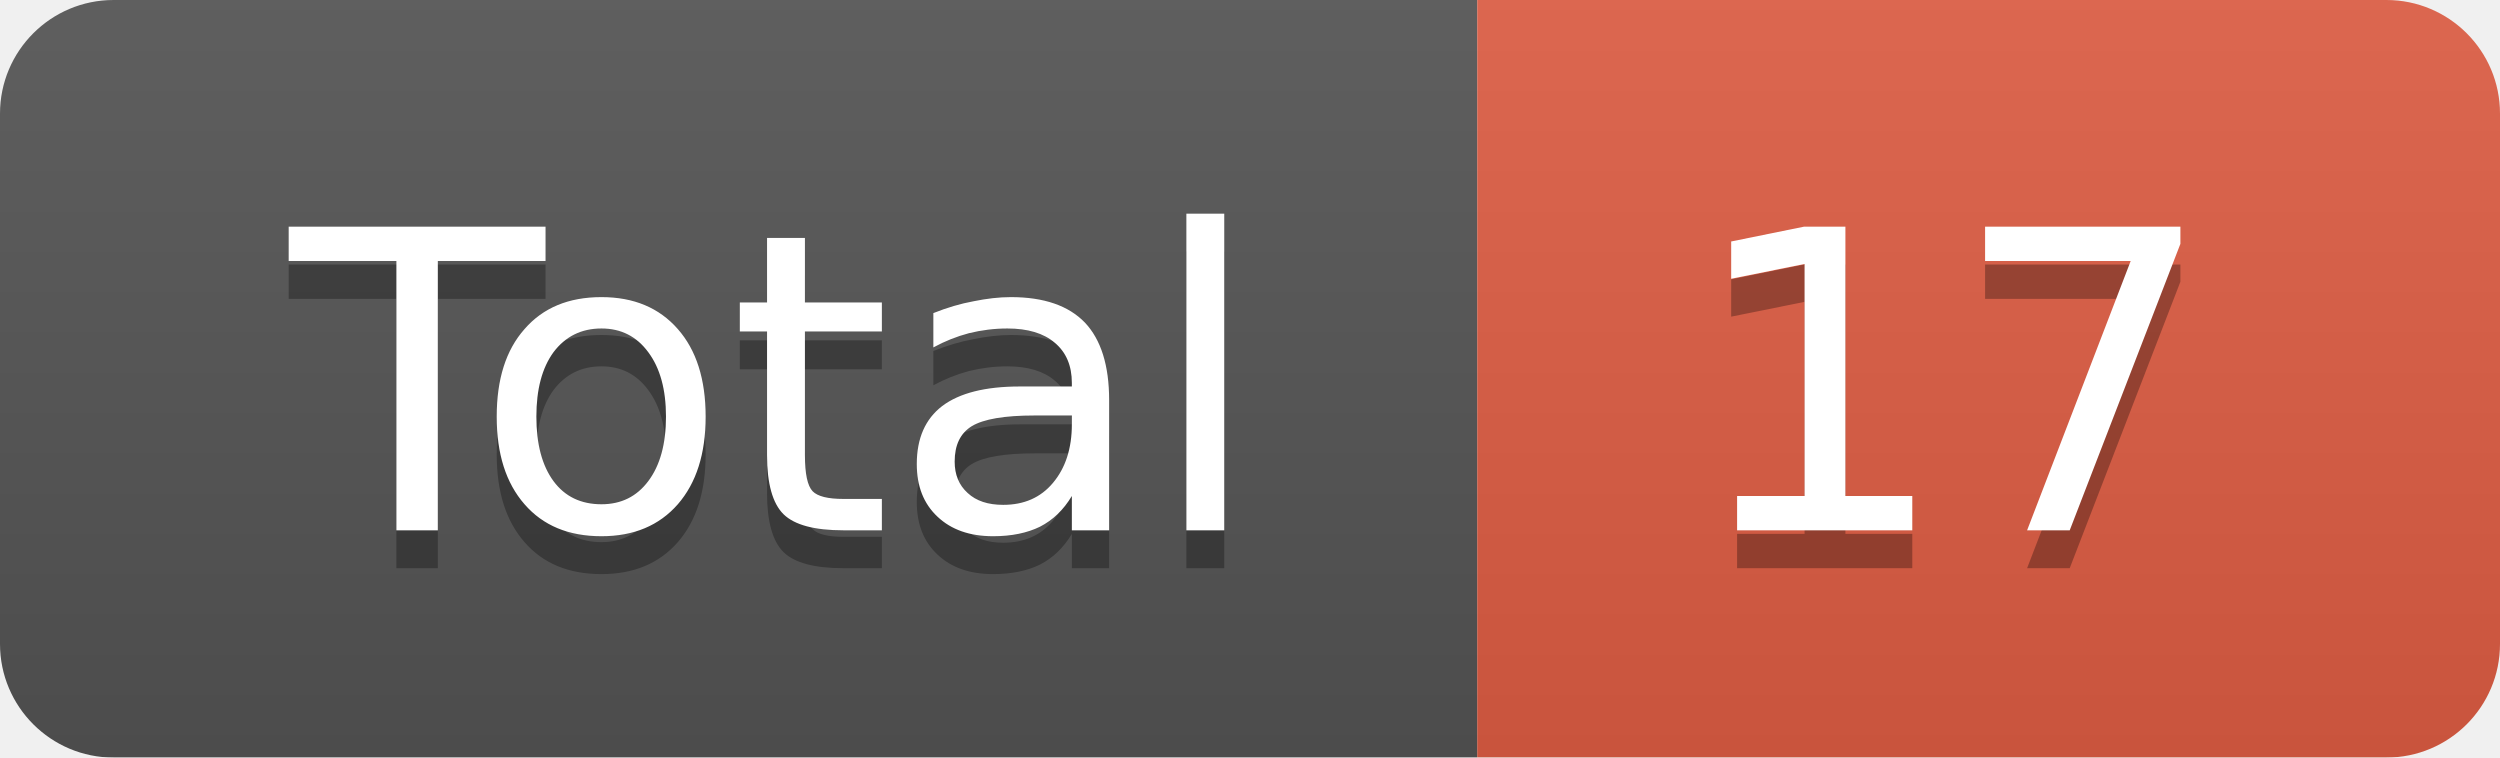
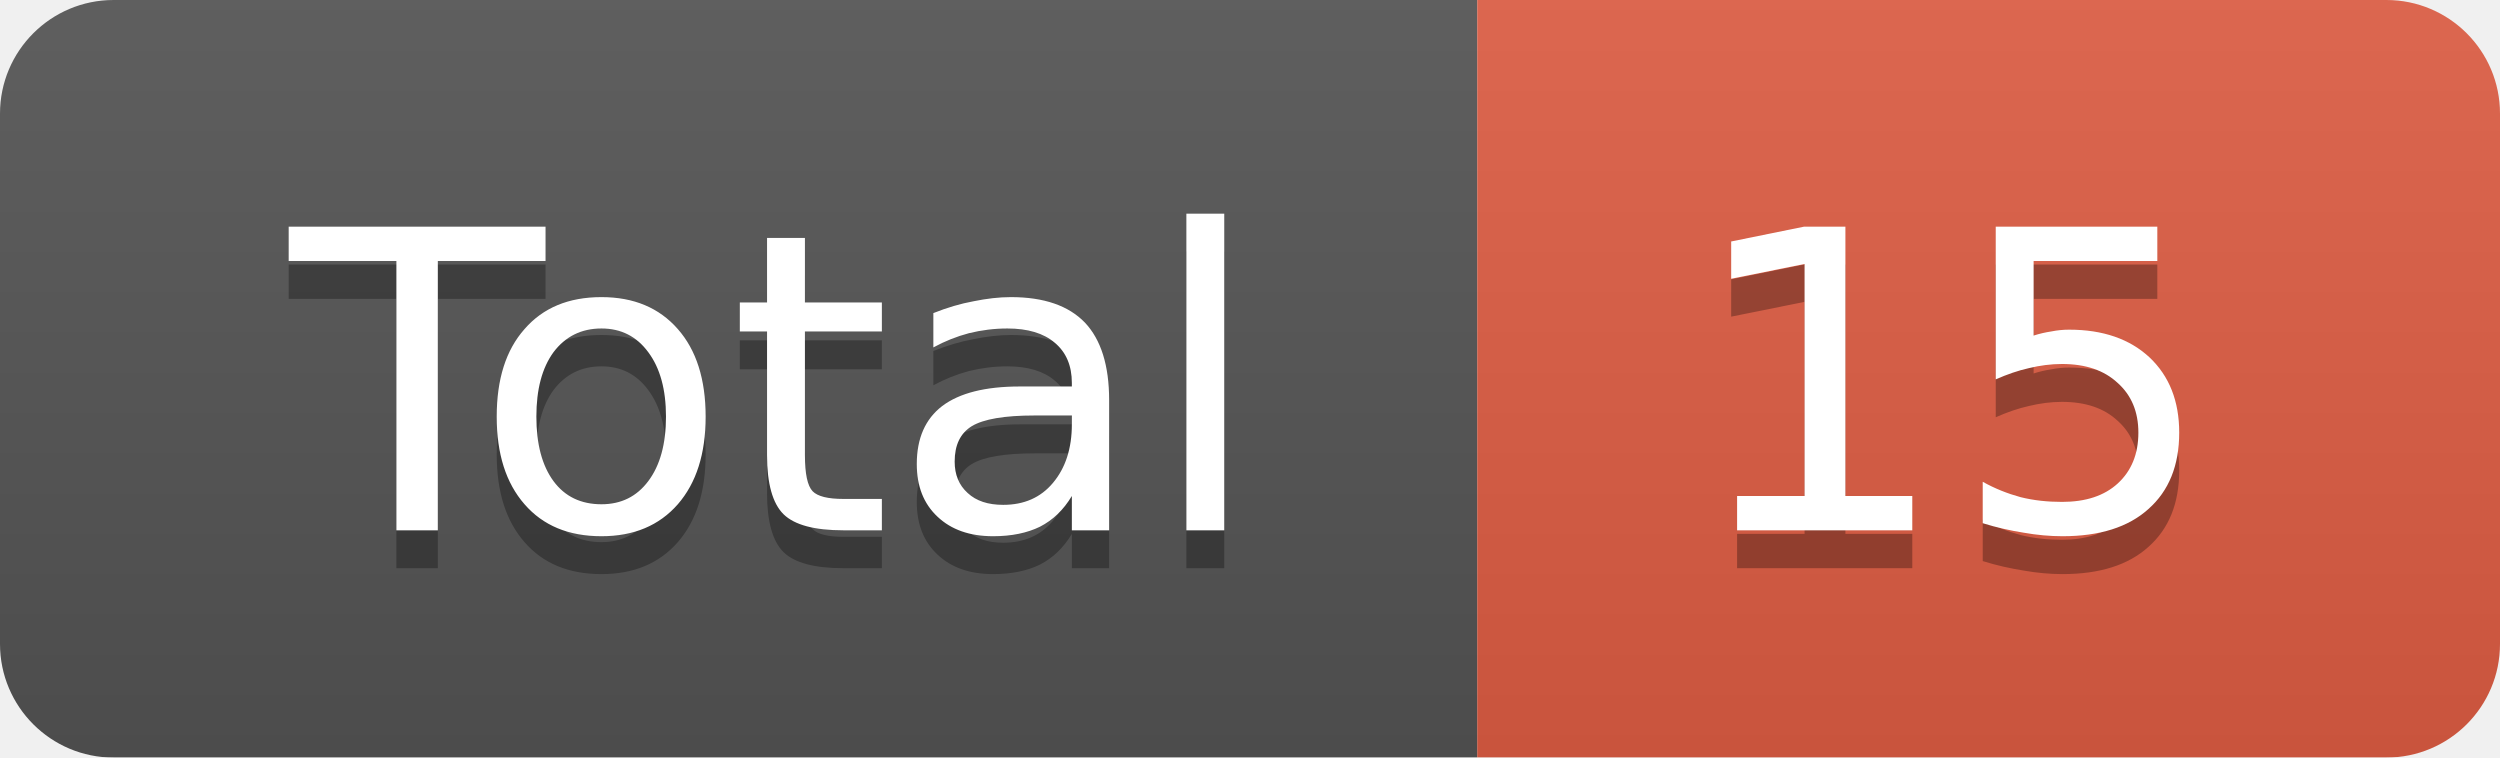
<svg xmlns="http://www.w3.org/2000/svg" width="66" height="20">
  <linearGradient id="smooth" x2="0" y2="100%">
    <stop offset="0" stop-color="#bbb" stop-opacity=".1" />
    <stop offset="1" stop-opacity=".1" />
  </linearGradient>
  <mask id="round">
    <rect width="66" height="20" rx="3" fill="#fff" />
  </mask>
  <g mask="url(#round)">
    <rect width="39" height="20" fill="#555" />
    <rect x="39" width="27" height="20" fill="#e05d44" />
    <rect width="66" height="20" fill="url(#smooth)" />
  </g>
  <g fill="#fff" text-anchor="middle" font-family="DejaVu Sans,Verdana,Geneva,sans-serif" font-size="11">
    <text x="20.5" y="15" fill="#010101" fill-opacity=".3">Total</text>
    <text x="20.5" y="14">Total</text>
-     <text x="51.5" y="15" fill="#010101" fill-opacity=".3">17</text>
-     <text x="51.5" y="14">17</text>
+     <text x="51.5" y="15" fill="#010101" fill-opacity=".3">15</text>
+     <text x="51.5" y="14">15</text>
  </g>
</svg>
